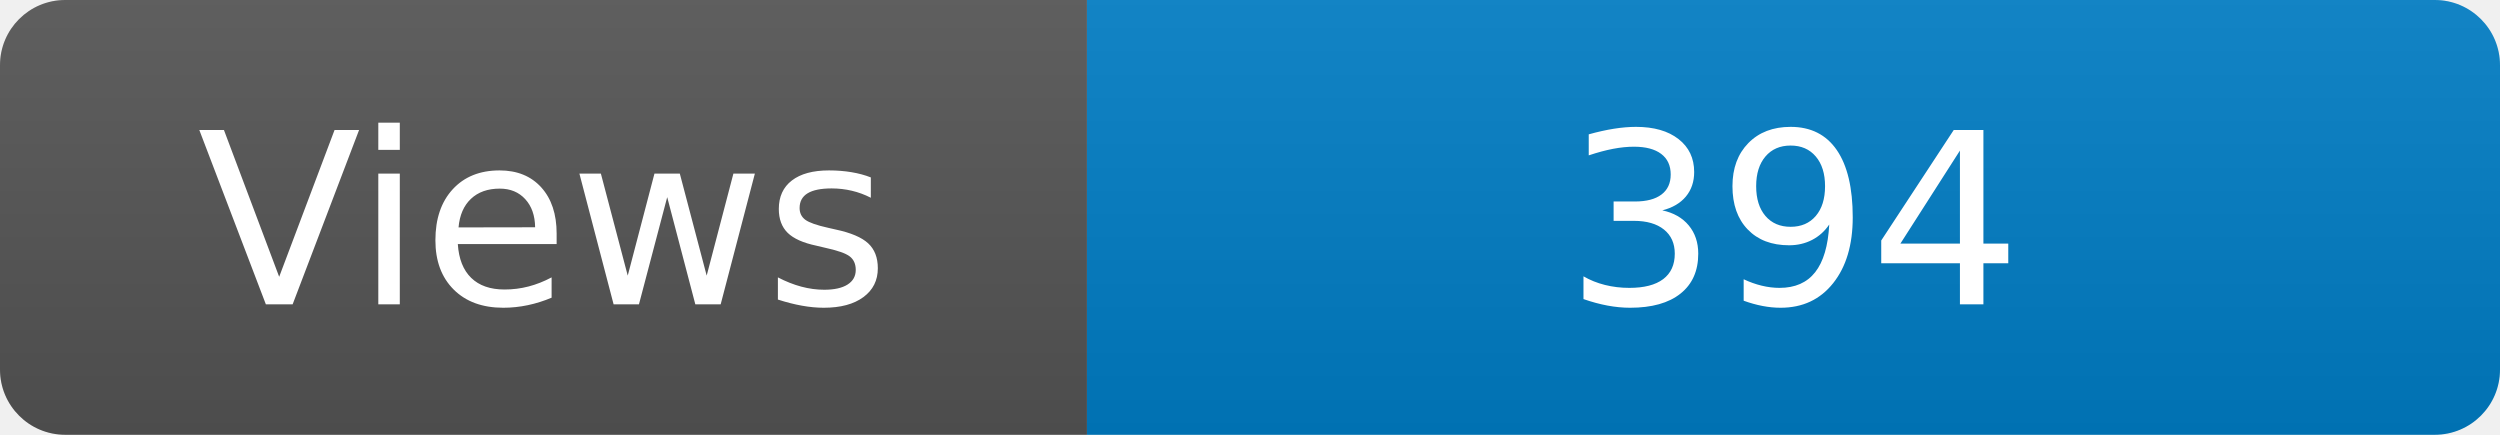
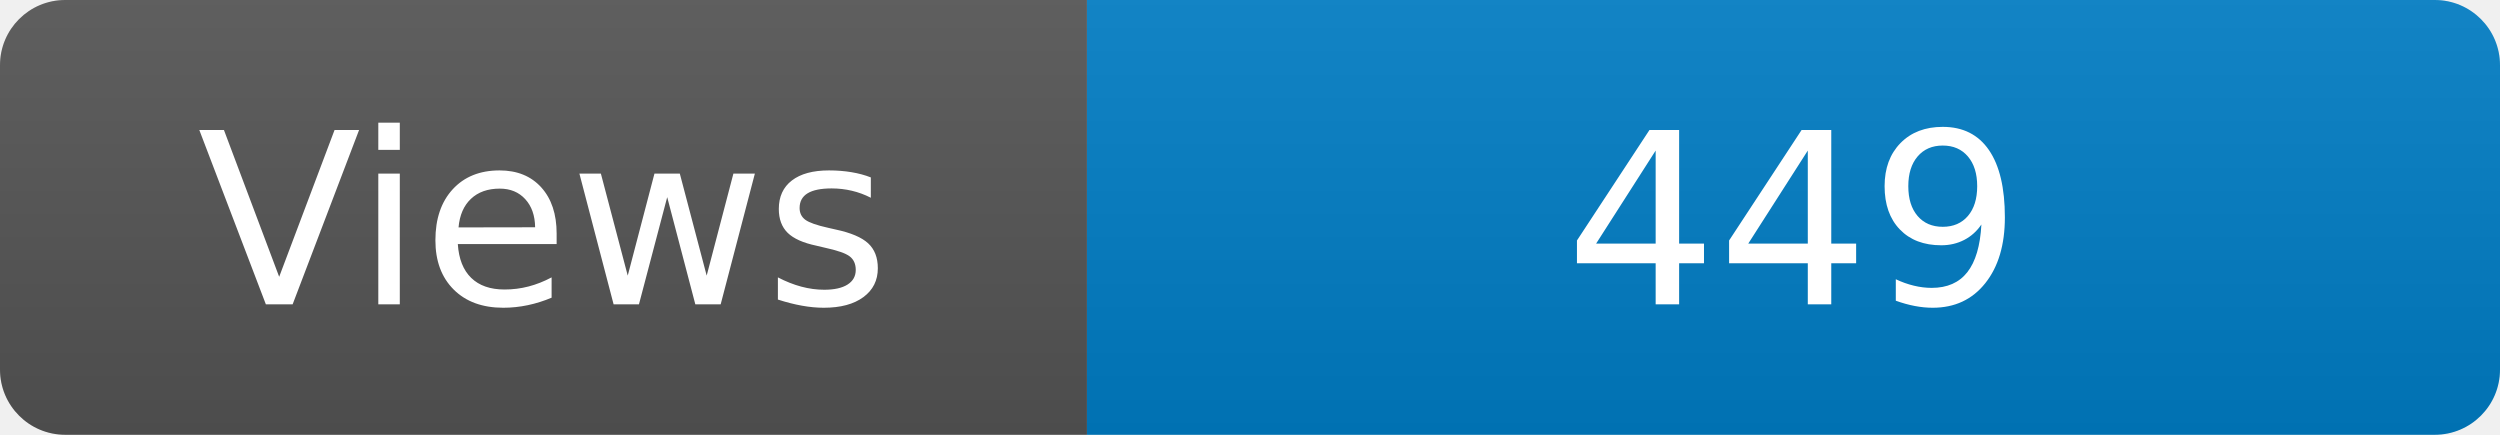
<svg xmlns="http://www.w3.org/2000/svg" width="115" height="20" role="img" aria-label="Maintained?: yes">
  <linearGradient id="s" x2="0" y2="100%">
    <stop offset="0" stop-color="#bbb" stop-opacity=".1" />
    <stop offset="1" stop-opacity=".1" />
  </linearGradient>
  <clipPath id="r">
    <rect width="115" height="20" rx="3" fill="#fff" />
  </clipPath>
  <g clip-path="url(#r)">
    <rect width="50" height="20" fill="#555" />
    <rect x="50" width="160" height="20" fill="#007ec6" />
    <rect width="115" height="20" fill="url(#s)" />
  </g>
  <g fill="#fff" text-anchor="middle" font-family="Verdana,Geneva,DejaVu Sans,sans-serif" font-size="110">
    <text x="250" y="140" transform="scale(.1)" fill="#fff">Views</text>
-     <text x="825" y="140" transform="scale(.1)" fill="#fff">394</text>
+     <text x="825" y="140" transform="scale(.1)" fill="#fff">449</text>
  </g>
</svg>
